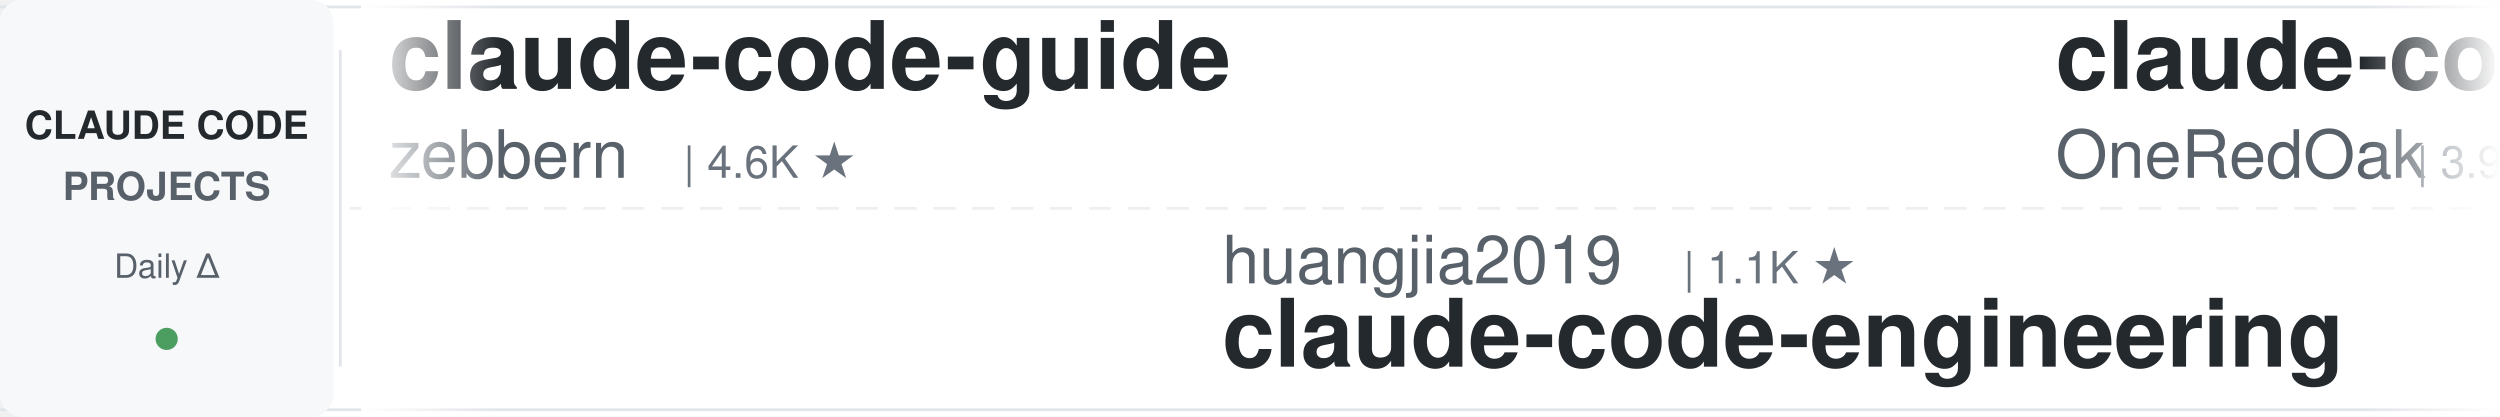
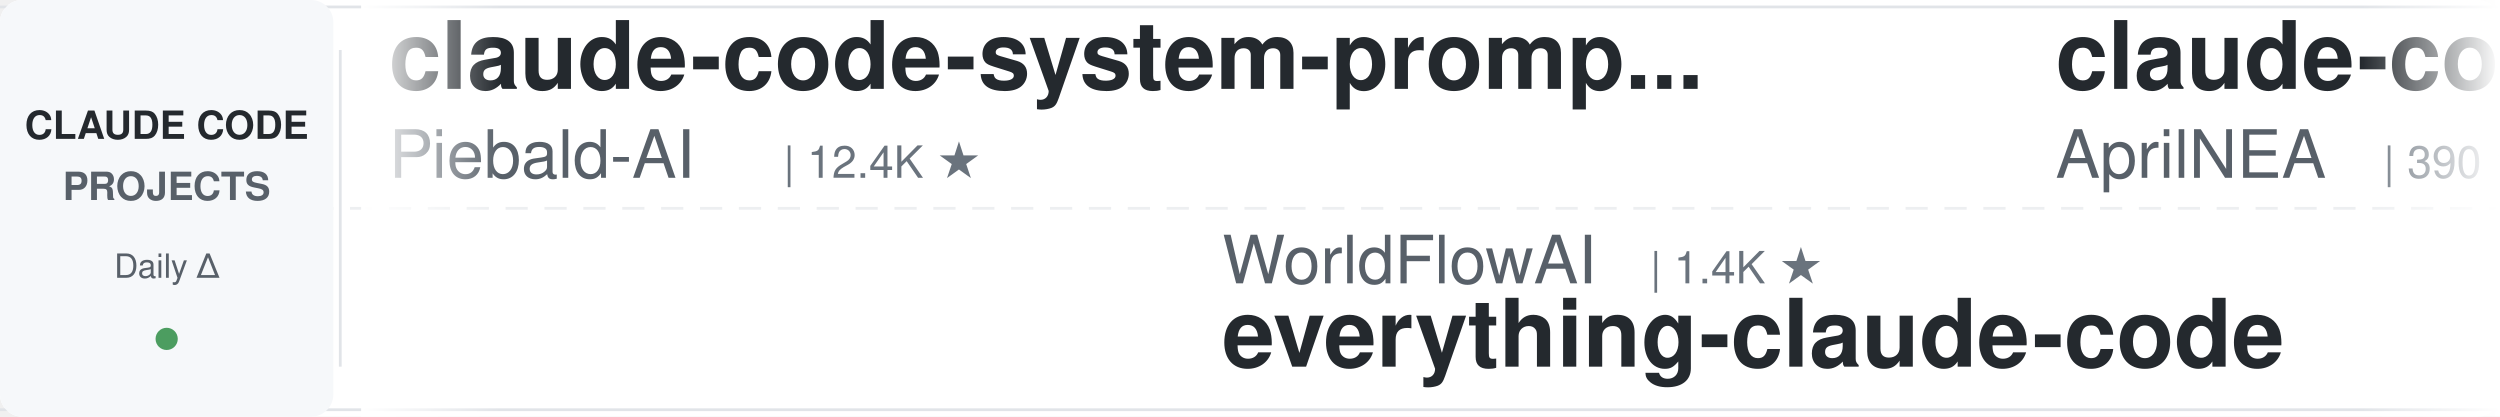
<svg xmlns="http://www.w3.org/2000/svg" width="900" height="150">
  <defs>
    <linearGradient id="leftFade" x1="0%" y1="0%" x2="100%" y2="0%">
      <stop offset="0%" style="stop-color:#ffffff;stop-opacity:1" />
      <stop offset="100%" style="stop-color:#ffffff;stop-opacity:0" />
    </linearGradient>
    <linearGradient id="rightFade" x1="0%" y1="0%" x2="100%" y2="0%">
      <stop offset="0%" style="stop-color:#ffffff;stop-opacity:0" />
      <stop offset="100%" style="stop-color:#ffffff;stop-opacity:1" />
    </linearGradient>
  </defs>
  <rect width="900" height="150" fill="#ffffff" rx="8" />
  <rect x="0" y="2" width="900" height="1" fill="#e1e4e8" />
  <rect x="0" y="147" width="900" height="1" fill="#e1e4e8" />
  <line x1="0" y1="75" x2="900" y2="75" stroke="#e1e4e8" stroke-width="1" stroke-dasharray="8 6" opacity="0.6" />
  <rect x="0" y="0" width="120" height="150" fill="#f6f8fa" rx="8" />
  <text x="60" y="50" font-family="-apple-system, BlinkMacSystemFont, 'Segoe UI', Helvetica, Arial, sans-serif" font-size="14" font-weight="600" fill="#24292e" text-anchor="middle">CLAUDE CODE</text>
  <text x="60" y="72" font-family="-apple-system, BlinkMacSystemFont, 'Segoe UI', Helvetica, Arial, sans-serif" font-size="14" font-weight="600" fill="#586069" text-anchor="middle">PROJECTS</text>
  <text x="60" y="100" font-family="-apple-system, BlinkMacSystemFont, 'Segoe UI', Helvetica, Arial, sans-serif" font-size="12" font-weight="500" fill="#586069" text-anchor="middle">Daily Δ</text>
  <circle cx="60" cy="122" r="4" fill="#22863a" opacity="0.8" />
  <rect x="122" y="18" width="1" height="114" fill="#e1e4e8" />
  <clipPath id="tickerClip">
    <rect x="130" y="0" width="770" height="150" />
  </clipPath>
  <g clip-path="url(#tickerClip)">
    <g id="tickerItems">
      <animateTransform attributeName="transform" attributeType="XML" type="translate" from="0 0" to="-3000 0" dur="54s" repeatCount="indefinite" />
      <g transform="translate(0, 0)">
-         <text x="140" y="32" font-family="-apple-system, BlinkMacSystemFont, 'Segoe UI', Helvetica, Arial, sans-serif" font-size="34" font-weight="600" fill="#24292e">claude-code-guide</text>
-         <text x="140" y="64" font-family="-apple-system, BlinkMacSystemFont, 'Segoe UI', Helvetica, Arial, sans-serif" font-size="24" font-weight="400" fill="#586069">zebbern</text>
-         <text x="246" y="64" font-family="-apple-system, BlinkMacSystemFont, 'Segoe UI', Helvetica, Arial, sans-serif" font-size="16" font-weight="500" fill="#6a737d">| 4.6K ★</text>
+         <text x="140" y="32" font-family="-apple-system, BlinkMacSystemFont, 'Segoe UI', Helvetica, Arial, sans-serif" font-size="34" font-weight="600" fill="#24292e">claude-code-system-promp...</text>
+         <text x="140" y="64" font-family="-apple-system, BlinkMacSystemFont, 'Segoe UI', Helvetica, Arial, sans-serif" font-size="24" font-weight="400" fill="#586069">Piebald-AI</text>
+         <text x="282" y="64" font-family="-apple-system, BlinkMacSystemFont, 'Segoe UI', Helvetica, Arial, sans-serif" font-size="16" font-weight="500" fill="#6a737d">| 12.4K ★</text>
      </g>
      <g transform="translate(300, 0)">
-         <text x="140" y="102" font-family="-apple-system, BlinkMacSystemFont, 'Segoe UI', Helvetica, Arial, sans-serif" font-size="24" font-weight="400" fill="#586069">huangjia2019</text>
-         <text x="306" y="102" font-family="-apple-system, BlinkMacSystemFont, 'Segoe UI', Helvetica, Arial, sans-serif" font-size="16" font-weight="500" fill="#6a737d">| 1.1K ★</text>
-         <text x="140" y="132" font-family="-apple-system, BlinkMacSystemFont, 'Segoe UI', Helvetica, Arial, sans-serif" font-size="34" font-weight="600" fill="#24292e">claude-code-engineering</text>
-       </g>
-       <g transform="translate(600, 0)">
-         <text x="140" y="32" font-family="-apple-system, BlinkMacSystemFont, 'Segoe UI', Helvetica, Arial, sans-serif" font-size="34" font-weight="600" fill="#24292e">claude-code-workflows</text>
-         <text x="140" y="64" font-family="-apple-system, BlinkMacSystemFont, 'Segoe UI', Helvetica, Arial, sans-serif" font-size="24" font-weight="400" fill="#586069">OneRedOak</text>
-         <text x="270" y="64" font-family="-apple-system, BlinkMacSystemFont, 'Segoe UI', Helvetica, Arial, sans-serif" font-size="16" font-weight="500" fill="#6a737d">| 3.9K ★</text>
-       </g>
-       <g transform="translate(900, 0)">
        <text x="140" y="102" font-family="-apple-system, BlinkMacSystemFont, 'Segoe UI', Helvetica, Arial, sans-serif" font-size="24" font-weight="400" fill="#586069">WorldFlowAI</text>
        <text x="294" y="102" font-family="-apple-system, BlinkMacSystemFont, 'Segoe UI', Helvetica, Arial, sans-serif" font-size="16" font-weight="500" fill="#6a737d">| 1.4K ★</text>
        <text x="140" y="132" font-family="-apple-system, BlinkMacSystemFont, 'Segoe UI', Helvetica, Arial, sans-serif" font-size="34" font-weight="600" fill="#24292e">everything-claude-code</text>
      </g>
+       <g transform="translate(600, 0)">
+         <text x="140" y="32" font-family="-apple-system, BlinkMacSystemFont, 'Segoe UI', Helvetica, Arial, sans-serif" font-size="34" font-weight="600" fill="#24292e">claude-code-source</text>
+         <text x="140" y="64" font-family="-apple-system, BlinkMacSystemFont, 'Segoe UI', Helvetica, Arial, sans-serif" font-size="24" font-weight="400" fill="#586069">AprilNEA</text>
+         <text x="258" y="64" font-family="-apple-system, BlinkMacSystemFont, 'Segoe UI', Helvetica, Arial, sans-serif" font-size="16" font-weight="500" fill="#6a737d">| 390 ★</text>
+       </g>
+       <g transform="translate(900, 0)">
+         <text x="140" y="102" font-family="-apple-system, BlinkMacSystemFont, 'Segoe UI', Helvetica, Arial, sans-serif" font-size="24" font-weight="400" fill="#586069">VoltAgent</text>
+         <text x="270" y="102" font-family="-apple-system, BlinkMacSystemFont, 'Segoe UI', Helvetica, Arial, sans-serif" font-size="16" font-weight="500" fill="#6a737d">| 24.5K ★</text>
+         <text x="140" y="132" font-family="-apple-system, BlinkMacSystemFont, 'Segoe UI', Helvetica, Arial, sans-serif" font-size="34" font-weight="600" fill="#24292e">awesome-claude-code-suba...</text>
+       </g>
      <g transform="translate(1200, 0)">
-         <text x="140" y="32" font-family="-apple-system, BlinkMacSystemFont, 'Segoe UI', Helvetica, Arial, sans-serif" font-size="34" font-weight="600" fill="#24292e">awesome-claude-code-tool...</text>
-         <text x="140" y="64" font-family="-apple-system, BlinkMacSystemFont, 'Segoe UI', Helvetica, Arial, sans-serif" font-size="24" font-weight="400" fill="#586069">rohitg00</text>
-         <text x="258" y="64" font-family="-apple-system, BlinkMacSystemFont, 'Segoe UI', Helvetica, Arial, sans-serif" font-size="16" font-weight="500" fill="#6a737d">| 2.5K ★</text>
+         <text x="140" y="32" font-family="-apple-system, BlinkMacSystemFont, 'Segoe UI', Helvetica, Arial, sans-serif" font-size="34" font-weight="600" fill="#24292e">claude-code-spec-workflo...</text>
+         <text x="140" y="64" font-family="-apple-system, BlinkMacSystemFont, 'Segoe UI', Helvetica, Arial, sans-serif" font-size="24" font-weight="400" fill="#586069">Pimzino</text>
+         <text x="246" y="64" font-family="-apple-system, BlinkMacSystemFont, 'Segoe UI', Helvetica, Arial, sans-serif" font-size="16" font-weight="500" fill="#6a737d">| 3.8K ★</text>
      </g>
      <g transform="translate(1500, 0)">
-         <text x="140" y="102" font-family="-apple-system, BlinkMacSystemFont, 'Segoe UI', Helvetica, Arial, sans-serif" font-size="24" font-weight="400" fill="#586069">frankbria</text>
-         <text x="270" y="102" font-family="-apple-system, BlinkMacSystemFont, 'Segoe UI', Helvetica, Arial, sans-serif" font-size="16" font-weight="500" fill="#6a737d">| 9.6K ★</text>
-         <text x="140" y="132" font-family="-apple-system, BlinkMacSystemFont, 'Segoe UI', Helvetica, Arial, sans-serif" font-size="34" font-weight="600" fill="#24292e">ralph-claude-code</text>
+         <text x="140" y="102" font-family="-apple-system, BlinkMacSystemFont, 'Segoe UI', Helvetica, Arial, sans-serif" font-size="24" font-weight="400" fill="#586069">oboard</text>
+         <text x="234" y="102" font-family="-apple-system, BlinkMacSystemFont, 'Segoe UI', Helvetica, Arial, sans-serif" font-size="16" font-weight="500" fill="#6a737d">| 3.3K ★</text>
+         <text x="140" y="132" font-family="-apple-system, BlinkMacSystemFont, 'Segoe UI', Helvetica, Arial, sans-serif" font-size="34" font-weight="600" fill="#24292e">claude-code-rev</text>
      </g>
      <g transform="translate(1800, 0)">
-         <text x="140" y="32" font-family="-apple-system, BlinkMacSystemFont, 'Segoe UI', Helvetica, Arial, sans-serif" font-size="34" font-weight="600" fill="#24292e">claude_codex_bridge</text>
-         <text x="140" y="64" font-family="-apple-system, BlinkMacSystemFont, 'Segoe UI', Helvetica, Arial, sans-serif" font-size="24" font-weight="400" fill="#586069">SeemSeam</text>
-         <text x="258" y="64" font-family="-apple-system, BlinkMacSystemFont, 'Segoe UI', Helvetica, Arial, sans-serif" font-size="16" font-weight="500" fill="#6a737d">| 3.4K ★</text>
+         <text x="140" y="32" font-family="-apple-system, BlinkMacSystemFont, 'Segoe UI', Helvetica, Arial, sans-serif" font-size="34" font-weight="600" fill="#24292e">awesome-claude-code</text>
+         <text x="140" y="64" font-family="-apple-system, BlinkMacSystemFont, 'Segoe UI', Helvetica, Arial, sans-serif" font-size="24" font-weight="400" fill="#586069">jqueryscript</text>
+         <text x="306" y="64" font-family="-apple-system, BlinkMacSystemFont, 'Segoe UI', Helvetica, Arial, sans-serif" font-size="16" font-weight="500" fill="#6a737d">| 502 ★</text>
      </g>
      <g transform="translate(2100, 0)">
-         <text x="140" y="102" font-family="-apple-system, BlinkMacSystemFont, 'Segoe UI', Helvetica, Arial, sans-serif" font-size="24" font-weight="400" fill="#586069">affaan-m</text>
-         <text x="258" y="102" font-family="-apple-system, BlinkMacSystemFont, 'Segoe UI', Helvetica, Arial, sans-serif" font-size="16" font-weight="500" fill="#6a737d">| 241.2K ★</text>
-         <text x="140" y="132" font-family="-apple-system, BlinkMacSystemFont, 'Segoe UI', Helvetica, Arial, sans-serif" font-size="34" font-weight="600" fill="#24292e">ECC</text>
+         <text x="140" y="102" font-family="-apple-system, BlinkMacSystemFont, 'Segoe UI', Helvetica, Arial, sans-serif" font-size="24" font-weight="400" fill="#586069">Donchitos</text>
+         <text x="270" y="102" font-family="-apple-system, BlinkMacSystemFont, 'Segoe UI', Helvetica, Arial, sans-serif" font-size="16" font-weight="500" fill="#6a737d">| 24.2K ★</text>
+         <text x="140" y="132" font-family="-apple-system, BlinkMacSystemFont, 'Segoe UI', Helvetica, Arial, sans-serif" font-size="34" font-weight="600" fill="#24292e">Claude-Code-Game-Studios</text>
      </g>
      <g transform="translate(2400, 0)">
-         <text x="140" y="32" font-family="-apple-system, BlinkMacSystemFont, 'Segoe UI', Helvetica, Arial, sans-serif" font-size="34" font-weight="600" fill="#24292e">claude-code-infrastructu...</text>
-         <text x="140" y="64" font-family="-apple-system, BlinkMacSystemFont, 'Segoe UI', Helvetica, Arial, sans-serif" font-size="24" font-weight="400" fill="#586069">diet103</text>
-         <text x="246" y="64" font-family="-apple-system, BlinkMacSystemFont, 'Segoe UI', Helvetica, Arial, sans-serif" font-size="16" font-weight="500" fill="#6a737d">| 10.0K ★</text>
+         <text x="140" y="32" font-family="-apple-system, BlinkMacSystemFont, 'Segoe UI', Helvetica, Arial, sans-serif" font-size="34" font-weight="600" fill="#24292e">my-claude-code-setup</text>
+         <text x="140" y="64" font-family="-apple-system, BlinkMacSystemFont, 'Segoe UI', Helvetica, Arial, sans-serif" font-size="24" font-weight="400" fill="#586069">centminmod</text>
+         <text x="282" y="64" font-family="-apple-system, BlinkMacSystemFont, 'Segoe UI', Helvetica, Arial, sans-serif" font-size="16" font-weight="500" fill="#6a737d">| 2.6K ★</text>
      </g>
      <g transform="translate(2700, 0)">
-         <text x="140" y="102" font-family="-apple-system, BlinkMacSystemFont, 'Segoe UI', Helvetica, Arial, sans-serif" font-size="24" font-weight="400" fill="#586069">ykdojo</text>
-         <text x="234" y="102" font-family="-apple-system, BlinkMacSystemFont, 'Segoe UI', Helvetica, Arial, sans-serif" font-size="16" font-weight="500" fill="#6a737d">| 9.8K ★</text>
-         <text x="140" y="132" font-family="-apple-system, BlinkMacSystemFont, 'Segoe UI', Helvetica, Arial, sans-serif" font-size="34" font-weight="600" fill="#24292e">claude-code-tips</text>
+         <text x="140" y="102" font-family="-apple-system, BlinkMacSystemFont, 'Segoe UI', Helvetica, Arial, sans-serif" font-size="24" font-weight="400" fill="#586069">liuup</text>
+         <text x="222" y="102" font-family="-apple-system, BlinkMacSystemFont, 'Segoe UI', Helvetica, Arial, sans-serif" font-size="16" font-weight="500" fill="#6a737d">| 3.8K ★</text>
+         <text x="140" y="132" font-family="-apple-system, BlinkMacSystemFont, 'Segoe UI', Helvetica, Arial, sans-serif" font-size="34" font-weight="600" fill="#24292e">claude-code-analysis</text>
      </g>
      <g transform="translate(3000, 0)">
-         <text x="140" y="32" font-family="-apple-system, BlinkMacSystemFont, 'Segoe UI', Helvetica, Arial, sans-serif" font-size="34" font-weight="600" fill="#24292e">claude-code-guide</text>
-         <text x="140" y="64" font-family="-apple-system, BlinkMacSystemFont, 'Segoe UI', Helvetica, Arial, sans-serif" font-size="24" font-weight="400" fill="#586069">zebbern</text>
-         <text x="246" y="64" font-family="-apple-system, BlinkMacSystemFont, 'Segoe UI', Helvetica, Arial, sans-serif" font-size="16" font-weight="500" fill="#6a737d">| 4.6K ★</text>
+         <text x="140" y="32" font-family="-apple-system, BlinkMacSystemFont, 'Segoe UI', Helvetica, Arial, sans-serif" font-size="34" font-weight="600" fill="#24292e">claude-code-system-promp...</text>
+         <text x="140" y="64" font-family="-apple-system, BlinkMacSystemFont, 'Segoe UI', Helvetica, Arial, sans-serif" font-size="24" font-weight="400" fill="#586069">Piebald-AI</text>
+         <text x="282" y="64" font-family="-apple-system, BlinkMacSystemFont, 'Segoe UI', Helvetica, Arial, sans-serif" font-size="16" font-weight="500" fill="#6a737d">| 12.4K ★</text>
      </g>
      <g transform="translate(3300, 0)">
-         <text x="140" y="102" font-family="-apple-system, BlinkMacSystemFont, 'Segoe UI', Helvetica, Arial, sans-serif" font-size="24" font-weight="400" fill="#586069">huangjia2019</text>
-         <text x="306" y="102" font-family="-apple-system, BlinkMacSystemFont, 'Segoe UI', Helvetica, Arial, sans-serif" font-size="16" font-weight="500" fill="#6a737d">| 1.1K ★</text>
-         <text x="140" y="132" font-family="-apple-system, BlinkMacSystemFont, 'Segoe UI', Helvetica, Arial, sans-serif" font-size="34" font-weight="600" fill="#24292e">claude-code-engineering</text>
-       </g>
-       <g transform="translate(3600, 0)">
-         <text x="140" y="32" font-family="-apple-system, BlinkMacSystemFont, 'Segoe UI', Helvetica, Arial, sans-serif" font-size="34" font-weight="600" fill="#24292e">claude-code-workflows</text>
-         <text x="140" y="64" font-family="-apple-system, BlinkMacSystemFont, 'Segoe UI', Helvetica, Arial, sans-serif" font-size="24" font-weight="400" fill="#586069">OneRedOak</text>
-         <text x="270" y="64" font-family="-apple-system, BlinkMacSystemFont, 'Segoe UI', Helvetica, Arial, sans-serif" font-size="16" font-weight="500" fill="#6a737d">| 3.9K ★</text>
-       </g>
-       <g transform="translate(3900, 0)">
        <text x="140" y="102" font-family="-apple-system, BlinkMacSystemFont, 'Segoe UI', Helvetica, Arial, sans-serif" font-size="24" font-weight="400" fill="#586069">WorldFlowAI</text>
        <text x="294" y="102" font-family="-apple-system, BlinkMacSystemFont, 'Segoe UI', Helvetica, Arial, sans-serif" font-size="16" font-weight="500" fill="#6a737d">| 1.4K ★</text>
        <text x="140" y="132" font-family="-apple-system, BlinkMacSystemFont, 'Segoe UI', Helvetica, Arial, sans-serif" font-size="34" font-weight="600" fill="#24292e">everything-claude-code</text>
+       </g>
+       <g transform="translate(3600, 0)">
+         <text x="140" y="32" font-family="-apple-system, BlinkMacSystemFont, 'Segoe UI', Helvetica, Arial, sans-serif" font-size="34" font-weight="600" fill="#24292e">claude-code-source</text>
+         <text x="140" y="64" font-family="-apple-system, BlinkMacSystemFont, 'Segoe UI', Helvetica, Arial, sans-serif" font-size="24" font-weight="400" fill="#586069">AprilNEA</text>
+         <text x="258" y="64" font-family="-apple-system, BlinkMacSystemFont, 'Segoe UI', Helvetica, Arial, sans-serif" font-size="16" font-weight="500" fill="#6a737d">| 390 ★</text>
+       </g>
+       <g transform="translate(3900, 0)">
+         <text x="140" y="102" font-family="-apple-system, BlinkMacSystemFont, 'Segoe UI', Helvetica, Arial, sans-serif" font-size="24" font-weight="400" fill="#586069">VoltAgent</text>
+         <text x="270" y="102" font-family="-apple-system, BlinkMacSystemFont, 'Segoe UI', Helvetica, Arial, sans-serif" font-size="16" font-weight="500" fill="#6a737d">| 24.5K ★</text>
+         <text x="140" y="132" font-family="-apple-system, BlinkMacSystemFont, 'Segoe UI', Helvetica, Arial, sans-serif" font-size="34" font-weight="600" fill="#24292e">awesome-claude-code-suba...</text>
      </g>
    </g>
  </g>
  <rect x="130" y="0" width="50" height="150" fill="url(#leftFade)" />
  <rect x="850" y="0" width="50" height="150" fill="url(#rightFade)" />
</svg>
